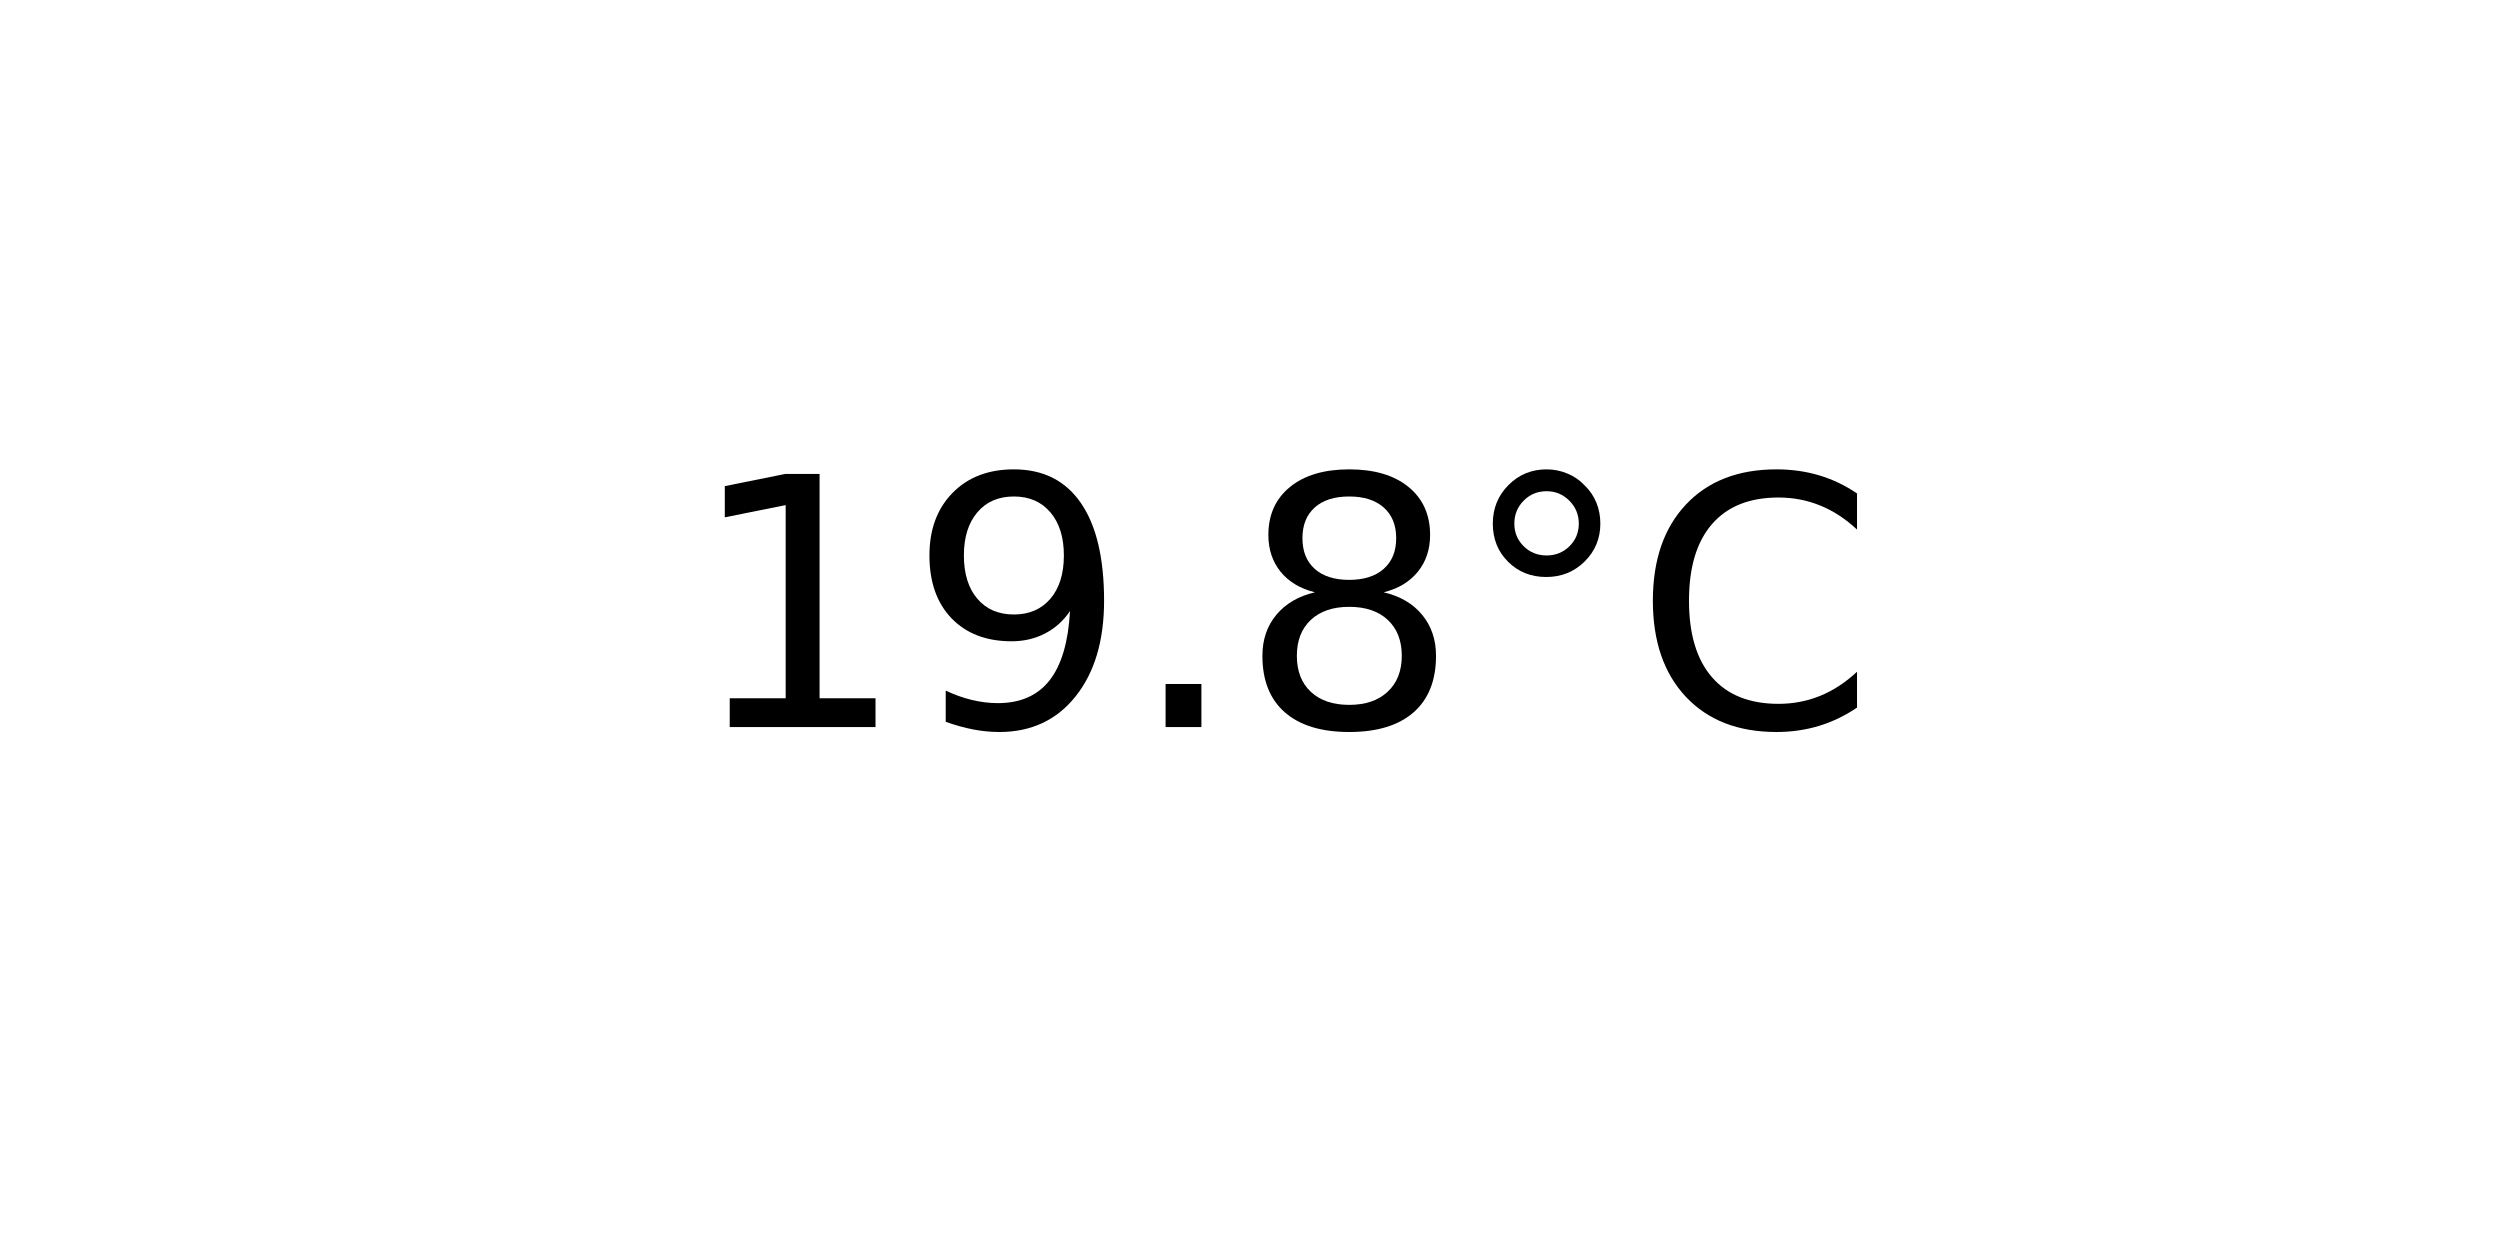
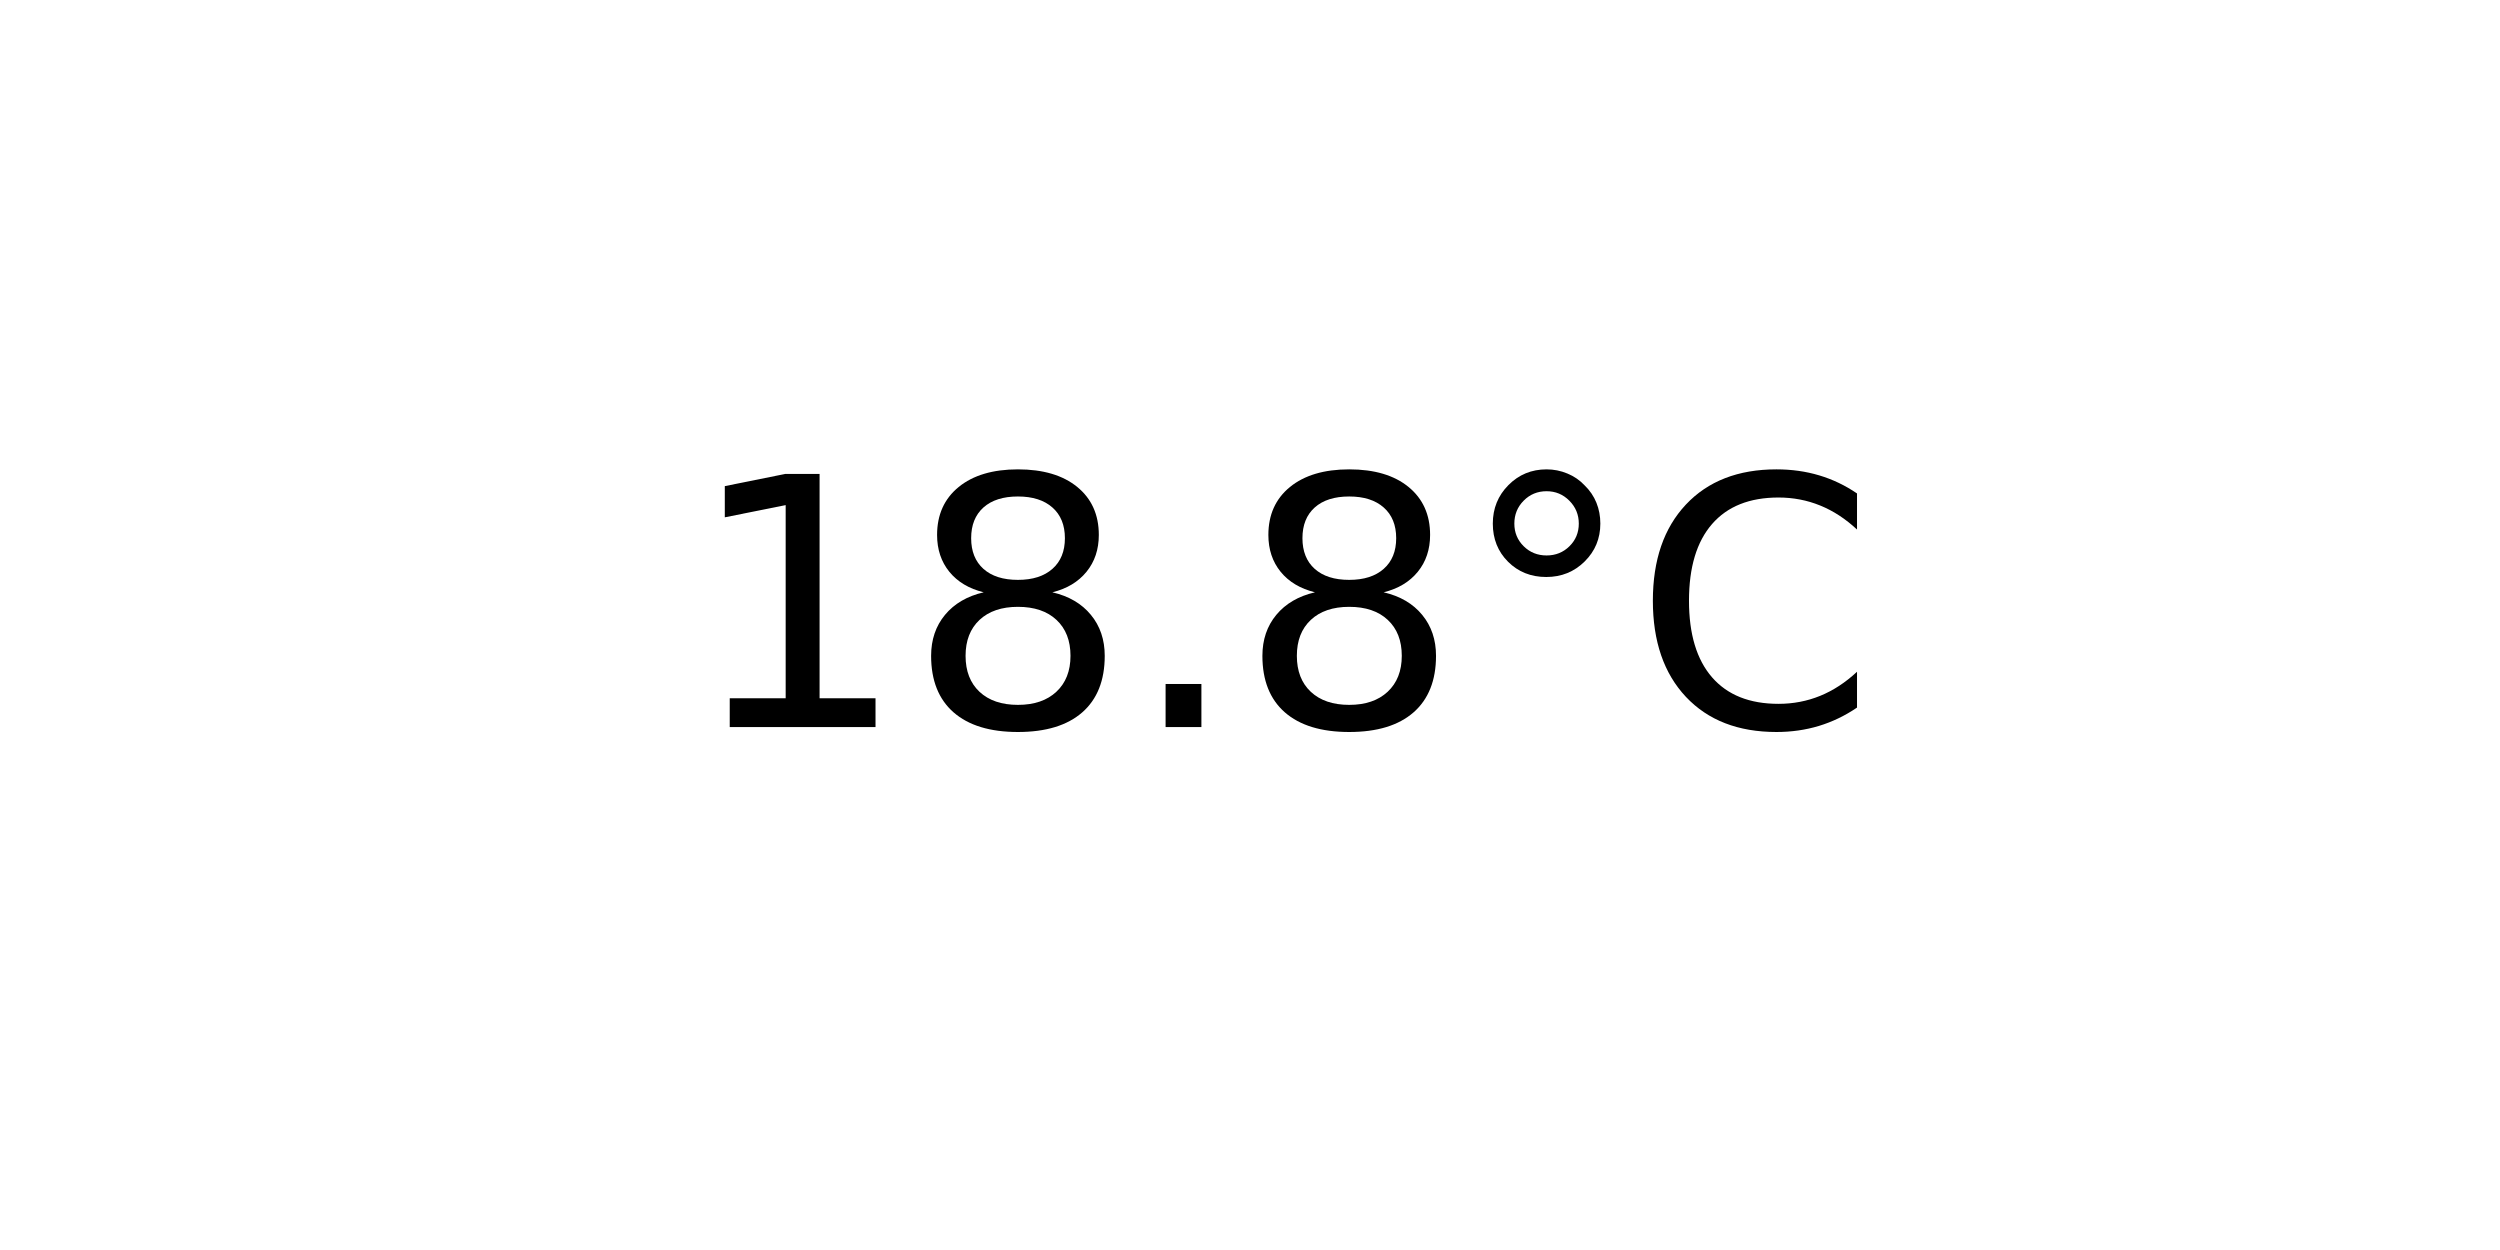
<svg xmlns="http://www.w3.org/2000/svg" xmlns:xlink="http://www.w3.org/1999/xlink" width="72pt" height="36pt" viewBox="0 0 72 36" version="1.1">
  <defs>
    <style type="text/css">*{stroke-linejoin: round; stroke-linecap: butt}</style>
  </defs>
  <g id="figure_1">
    <g id="axes_1">
      <g id="text_1">
        <g transform="translate(19.77578 20.93937) scale(0.1 -0.1)">
          <defs>
            <path id="DejaVuSans-31" d="M 794 531  L 1825 531  L 1825 4091  L 703 3866  L 703 4441  L 1819 4666  L 2450 4666  L 2450 531  L 3481 531  L 3481 0  L 794 0  L 794 531  z " transform="scale(0.015625)" />
-             <path id="DejaVuSans-39" d="M 703 97  L 703 672  Q 941 559 1184 500  Q 1428 441 1663 441  Q 2288 441 2617 861  Q 2947 1281 2994 2138  Q 2813 1869 2534 1725  Q 2256 1581 1919 1581  Q 1219 1581 811 2004  Q 403 2428 403 3163  Q 403 3881 828 4315  Q 1253 4750 1959 4750  Q 2769 4750 3195 4129  Q 3622 3509 3622 2328  Q 3622 1225 3098 567  Q 2575 -91 1691 -91  Q 1453 -91 1209 -44  Q 966 3 703 97  z M 1959 2075  Q 2384 2075 2632 2365  Q 2881 2656 2881 3163  Q 2881 3666 2632 3958  Q 2384 4250 1959 4250  Q 1534 4250 1286 3958  Q 1038 3666 1038 3163  Q 1038 2656 1286 2365  Q 1534 2075 1959 2075  z " transform="scale(0.015625)" />
+             <path id="DejaVuSans-38" d="M 2034 2216  Q 1584 2216 1326 1975  Q 1069 1734 1069 1313  Q 1069 891 1326 650  Q 1584 409 2034 409  Q 2484 409 2743 651  Q 3003 894 3003 1313  Q 3003 1734 2745 1975  Q 2488 2216 2034 2216  z M 1403 2484  Q 997 2584 770 2862  Q 544 3141 544 3541  Q 544 4100 942 4425  Q 1341 4750 2034 4750  Q 2731 4750 3128 4425  Q 3525 4100 3525 3541  Q 3525 3141 3298 2862  Q 3072 2584 2669 2484  Q 3125 2378 3379 2068  Q 3634 1759 3634 1313  Q 3634 634 3220 271  Q 2806 -91 2034 -91  Q 1263 -91 848 271  Q 434 634 434 1313  Q 434 1759 690 2068  Q 947 2378 1403 2484  z M 1172 3481  Q 1172 3119 1398 2916  Q 1625 2713 2034 2713  Q 2441 2713 2670 2916  Q 2900 3119 2900 3481  Q 2900 3844 2670 4047  Q 2441 4250 2034 4250  Q 1625 4250 1398 4047  Q 1172 3844 1172 3481  z " transform="scale(0.015625)" />
            <path id="DejaVuSans-2e" d="M 684 794  L 1344 794  L 1344 0  L 684 0  L 684 794  z " transform="scale(0.015625)" />
-             <path id="DejaVuSans-38" d="M 2034 2216  Q 1584 2216 1326 1975  Q 1069 1734 1069 1313  Q 1069 891 1326 650  Q 1584 409 2034 409  Q 2484 409 2743 651  Q 3003 894 3003 1313  Q 3003 1734 2745 1975  Q 2488 2216 2034 2216  z M 1403 2484  Q 997 2584 770 2862  Q 544 3141 544 3541  Q 544 4100 942 4425  Q 1341 4750 2034 4750  Q 2731 4750 3128 4425  Q 3525 4100 3525 3541  Q 3525 3141 3298 2862  Q 3072 2584 2669 2484  Q 3125 2378 3379 2068  Q 3634 1759 3634 1313  Q 3634 634 3220 271  Q 2806 -91 2034 -91  Q 1263 -91 848 271  Q 434 634 434 1313  Q 434 1759 690 2068  Q 947 2378 1403 2484  z M 1172 3481  Q 1172 3119 1398 2916  Q 1625 2713 2034 2713  Q 2441 2713 2670 2916  Q 2900 3119 2900 3481  Q 2900 3844 2670 4047  Q 2441 4250 2034 4250  Q 1625 4250 1398 4047  Q 1172 3844 1172 3481  z " transform="scale(0.015625)" />
            <path id="DejaVuSans-b0" d="M 1600 4347  Q 1350 4347 1178 4173  Q 1006 4000 1006 3750  Q 1006 3503 1178 3333  Q 1350 3163 1600 3163  Q 1850 3163 2022 3333  Q 2194 3503 2194 3750  Q 2194 3997 2020 4172  Q 1847 4347 1600 4347  z M 1600 4750  Q 1800 4750 1984 4673  Q 2169 4597 2303 4453  Q 2447 4313 2519 4134  Q 2591 3956 2591 3750  Q 2591 3338 2302 3052  Q 2013 2766 1594 2766  Q 1172 2766 890 3047  Q 609 3328 609 3750  Q 609 4169 896 4459  Q 1184 4750 1600 4750  z " transform="scale(0.015625)" />
            <path id="DejaVuSans-43" d="M 4122 4306  L 4122 3641  Q 3803 3938 3442 4084  Q 3081 4231 2675 4231  Q 1875 4231 1450 3742  Q 1025 3253 1025 2328  Q 1025 1406 1450 917  Q 1875 428 2675 428  Q 3081 428 3442 575  Q 3803 722 4122 1019  L 4122 359  Q 3791 134 3420 21  Q 3050 -91 2638 -91  Q 1578 -91 968 557  Q 359 1206 359 2328  Q 359 3453 968 4101  Q 1578 4750 2638 4750  Q 3056 4750 3426 4639  Q 3797 4528 4122 4306  z " transform="scale(0.015625)" />
          </defs>
          <use xlink:href="#DejaVuSans-31" />
-           <use xlink:href="#DejaVuSans-39" x="63.623" />
+           <use xlink:href="#DejaVuSans-38" x="63.623" />
          <use xlink:href="#DejaVuSans-2e" x="127.246" />
          <use xlink:href="#DejaVuSans-38" x="159.033" />
          <use xlink:href="#DejaVuSans-b0" x="222.656" />
          <use xlink:href="#DejaVuSans-43" x="272.656" />
        </g>
      </g>
    </g>
  </g>
</svg>
